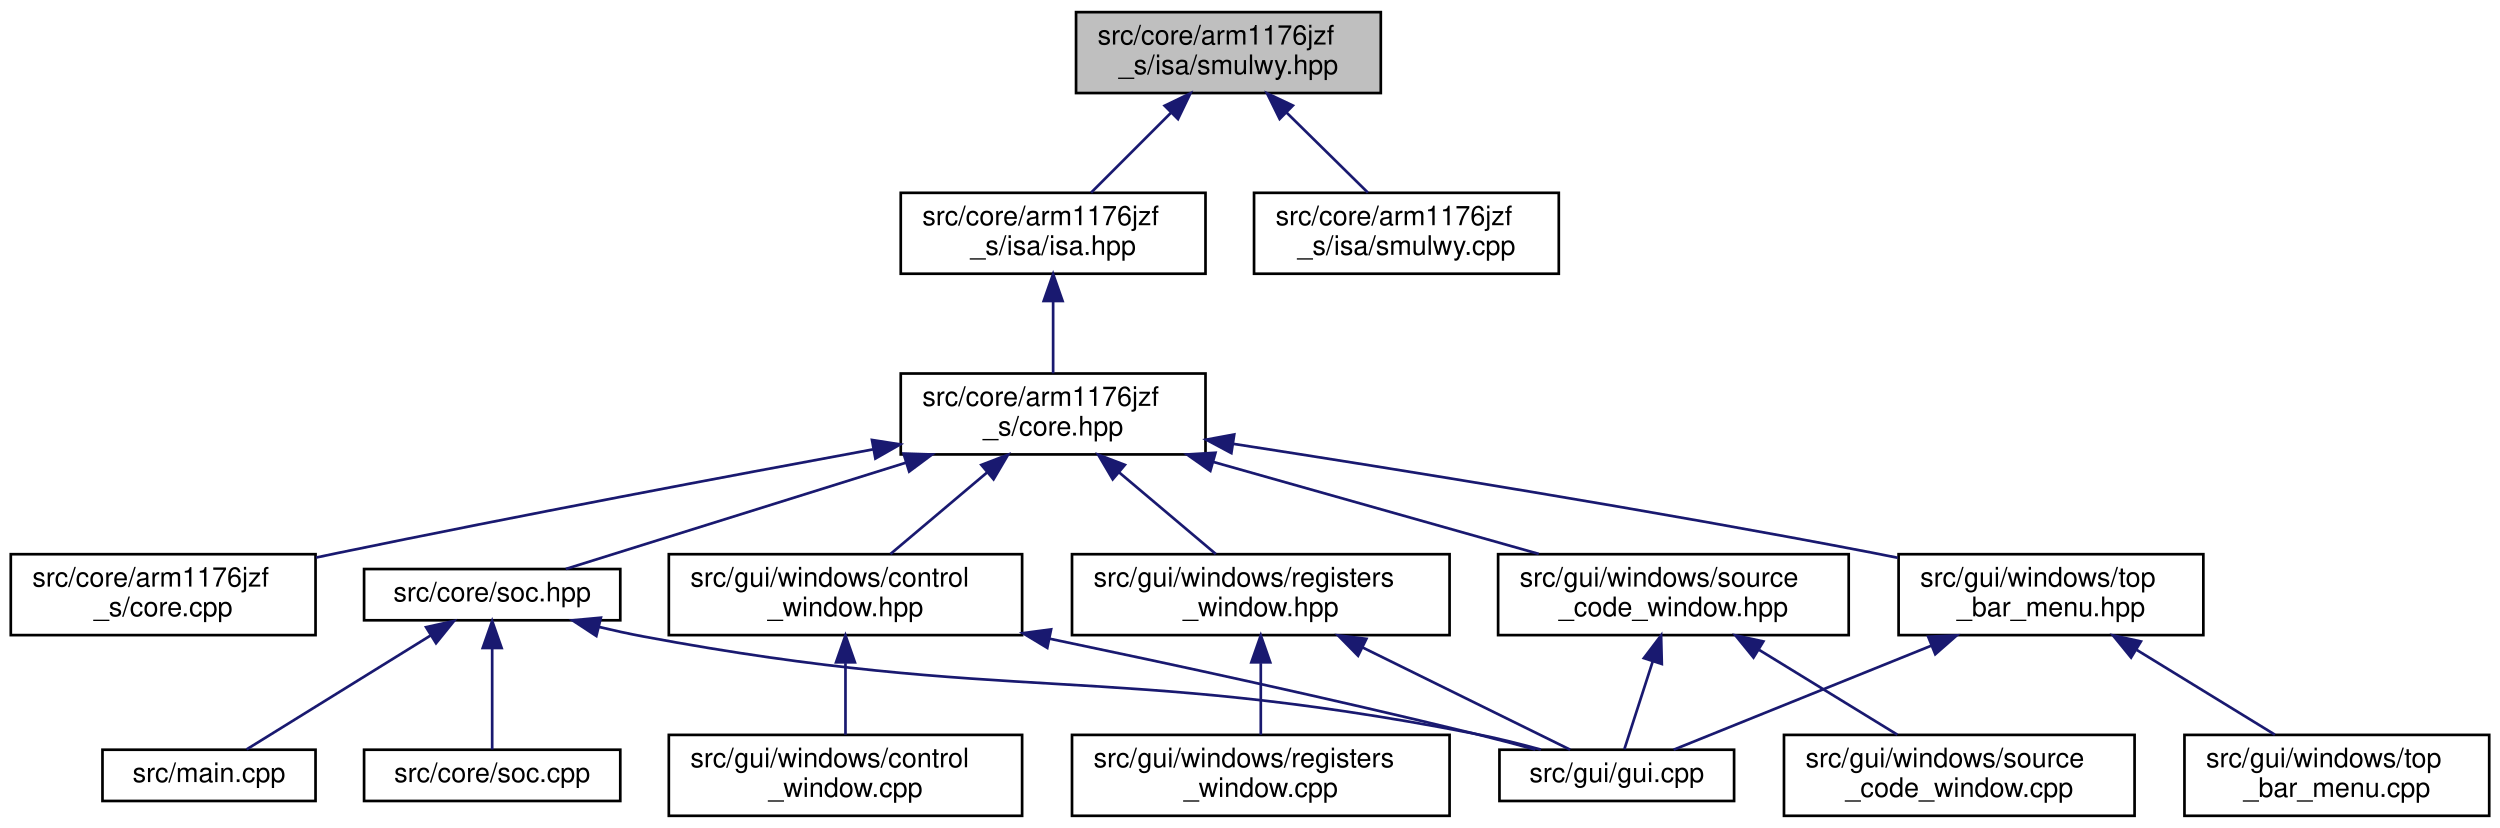
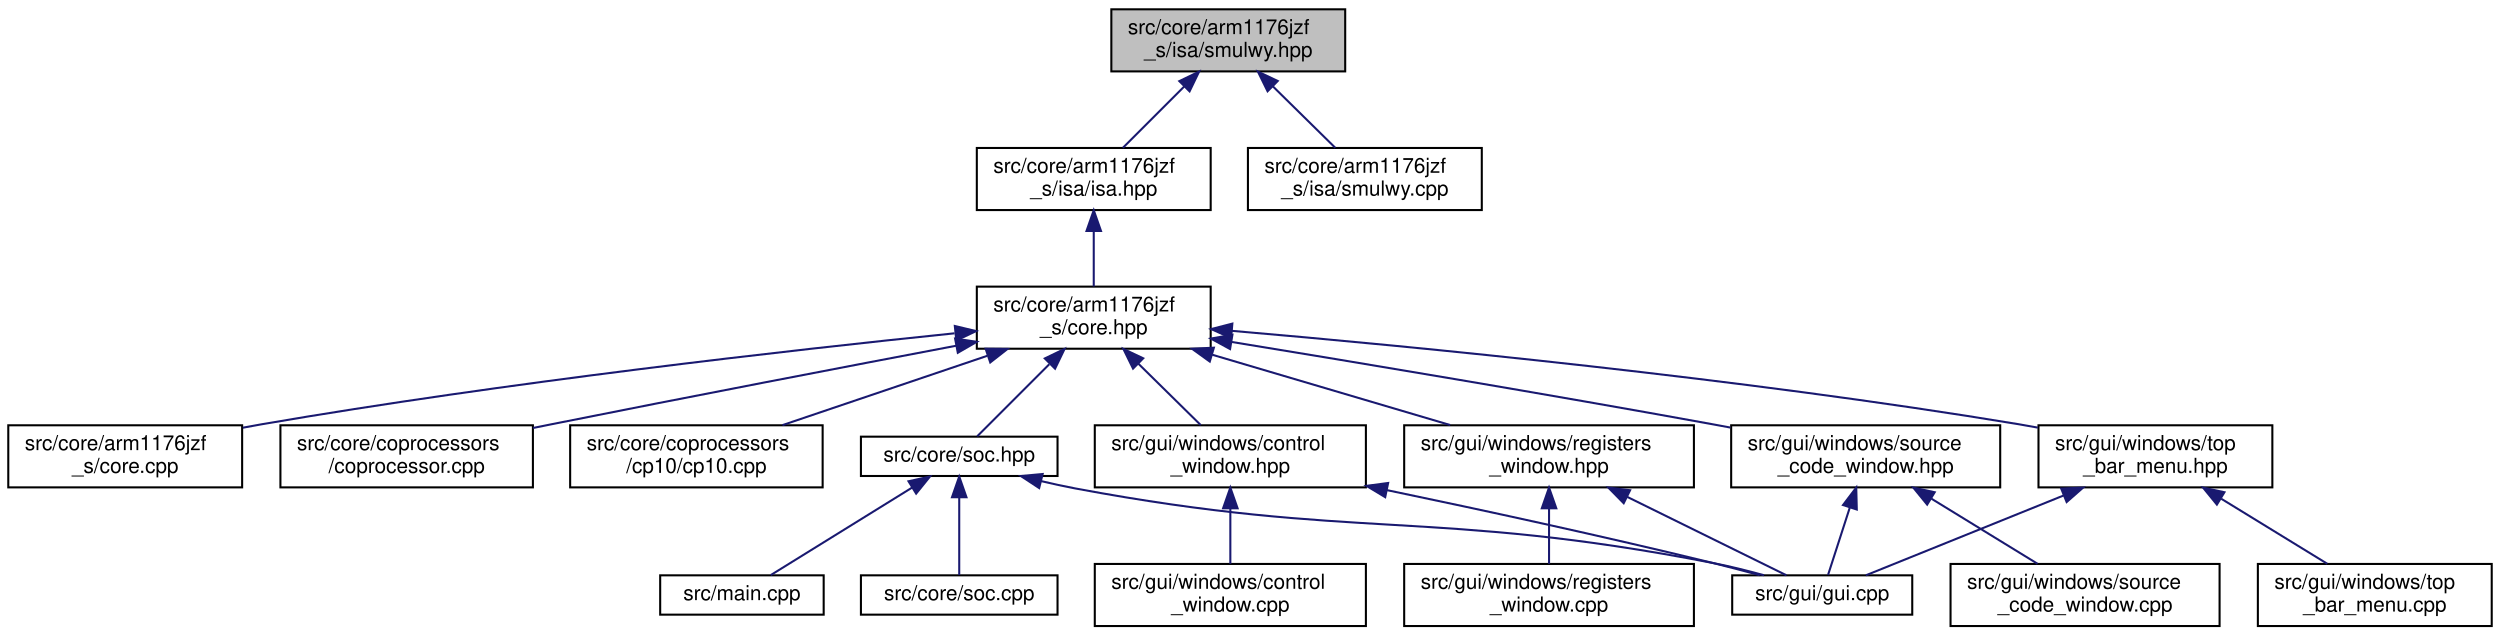
- <svg xmlns="http://www.w3.org/2000/svg" xmlns:xlink="http://www.w3.org/1999/xlink" width="927pt" height="307pt" viewBox="0.00 0.00 927.00 307.00">
+ <svg xmlns="http://www.w3.org/2000/svg" xmlns:xlink="http://www.w3.org/1999/xlink" width="1208pt" height="307pt" viewBox="0.00 0.00 1208.00 307.00">
  <g id="graph0" class="graph" transform="scale(1 1) rotate(0) translate(4 303)">
    <g id="node1" class="node">
      <g id="a_node1">
        <a xlink:title="This file implements a SMULWy instruction.">
-           <polygon fill="#bfbfbf" stroke="black" points="395,-268.5 395,-298.5 508,-298.5 508,-268.5 395,-268.5" />
-           <text text-anchor="start" x="403" y="-286.5" font-family="Helvetica,sans-Serif" font-size="10.00">src/core/arm1176jzf</text>
-           <text text-anchor="middle" x="451.5" y="-275.5" font-family="Helvetica,sans-Serif" font-size="10.00">_s/isa/smulwy.hpp</text>
+           <polygon fill="#bfbfbf" stroke="black" points="533,-268.5 533,-298.5 646,-298.5 646,-268.5 533,-268.5" />
+           <text text-anchor="start" x="541" y="-286.5" font-family="Helvetica,sans-Serif" font-size="10.00">src/core/arm1176jzf</text>
+           <text text-anchor="middle" x="589.5" y="-275.5" font-family="Helvetica,sans-Serif" font-size="10.00">_s/isa/smulwy.hpp</text>
        </a>
      </g>
    </g>
    <g id="node2" class="node">
      <g id="a_node2">
        <a xlink:href="arm1176jzf__s_2isa_2isa_8hpp.html" target="_top" xlink:title="This file is just a helper file for including all ARM instructions supported by the emulator.">
-           <polygon fill="none" stroke="black" points="330,-201.5 330,-231.5 443,-231.5 443,-201.5 330,-201.5" />
-           <text text-anchor="start" x="338" y="-219.5" font-family="Helvetica,sans-Serif" font-size="10.00">src/core/arm1176jzf</text>
-           <text text-anchor="middle" x="386.5" y="-208.5" font-family="Helvetica,sans-Serif" font-size="10.00">_s/isa/isa.hpp</text>
+           <polygon fill="none" stroke="black" points="468,-201.5 468,-231.5 581,-231.5 581,-201.5 468,-201.5" />
+           <text text-anchor="start" x="476" y="-219.5" font-family="Helvetica,sans-Serif" font-size="10.00">src/core/arm1176jzf</text>
+           <text text-anchor="middle" x="524.5" y="-208.5" font-family="Helvetica,sans-Serif" font-size="10.00">_s/isa/isa.hpp</text>
        </a>
      </g>
    </g>
    <g id="edge1" class="edge">
-       <path fill="none" stroke="midnightblue" d="M430.31,-261.31C420.56,-251.56 409.26,-240.26 400.58,-231.58" />
-       <polygon fill="midnightblue" stroke="midnightblue" points="427.85,-263.8 437.4,-268.4 432.8,-258.85 427.85,-263.8" />
-     </g>
-     <g id="node17" class="node">
-       <g id="a_node17">
+       <path fill="none" stroke="midnightblue" d="M568.31,-261.31C558.56,-251.56 547.26,-240.26 538.58,-231.58" />
+       <polygon fill="midnightblue" stroke="midnightblue" points="565.85,-263.8 575.4,-268.4 570.8,-258.85 565.85,-263.8" />
+     </g>
+     <g id="node19" class="node">
+       <g id="a_node19">
        <a xlink:href="smulwy_8cpp.html" target="_top" xlink:title=" ">
-           <polygon fill="none" stroke="black" points="461,-201.5 461,-231.5 574,-231.5 574,-201.5 461,-201.5" />
-           <text text-anchor="start" x="469" y="-219.5" font-family="Helvetica,sans-Serif" font-size="10.00">src/core/arm1176jzf</text>
-           <text text-anchor="middle" x="517.5" y="-208.5" font-family="Helvetica,sans-Serif" font-size="10.00">_s/isa/smulwy.cpp</text>
-         </a>
-       </g>
-     </g>
-     <g id="edge20" class="edge">
-       <path fill="none" stroke="midnightblue" d="M473.01,-261.31C482.91,-251.56 494.39,-240.26 503.21,-231.58" />
-       <polygon fill="midnightblue" stroke="midnightblue" points="470.49,-258.89 465.82,-268.4 475.4,-263.87 470.49,-258.89" />
+           <polygon fill="none" stroke="black" points="599,-201.5 599,-231.5 712,-231.5 712,-201.5 599,-201.5" />
+           <text text-anchor="start" x="607" y="-219.5" font-family="Helvetica,sans-Serif" font-size="10.00">src/core/arm1176jzf</text>
+           <text text-anchor="middle" x="655.5" y="-208.5" font-family="Helvetica,sans-Serif" font-size="10.00">_s/isa/smulwy.cpp</text>
+         </a>
+       </g>
+     </g>
+     <g id="edge22" class="edge">
+       <path fill="none" stroke="midnightblue" d="M611.01,-261.31C620.91,-251.56 632.39,-240.26 641.21,-231.58" />
+       <polygon fill="midnightblue" stroke="midnightblue" points="608.49,-258.89 603.82,-268.4 613.4,-263.87 608.49,-258.89" />
    </g>
    <g id="node3" class="node">
      <g id="a_node3">
        <a xlink:href="core_8hpp.html" target="_top" xlink:title="This file defines a class that represents a CPU core (arm1176jzf_s).">
-           <polygon fill="none" stroke="black" points="330,-134.5 330,-164.5 443,-164.5 443,-134.5 330,-134.5" />
-           <text text-anchor="start" x="338" y="-152.5" font-family="Helvetica,sans-Serif" font-size="10.00">src/core/arm1176jzf</text>
-           <text text-anchor="middle" x="386.5" y="-141.5" font-family="Helvetica,sans-Serif" font-size="10.00">_s/core.hpp</text>
+           <polygon fill="none" stroke="black" points="468,-134.5 468,-164.5 581,-164.5 581,-134.5 468,-134.5" />
+           <text text-anchor="start" x="476" y="-152.5" font-family="Helvetica,sans-Serif" font-size="10.00">src/core/arm1176jzf</text>
+           <text text-anchor="middle" x="524.5" y="-141.5" font-family="Helvetica,sans-Serif" font-size="10.00">_s/core.hpp</text>
        </a>
      </g>
    </g>
    <g id="edge2" class="edge">
-       <path fill="none" stroke="midnightblue" d="M386.5,-191.11C386.5,-182.15 386.5,-172.32 386.5,-164.58" />
-       <polygon fill="midnightblue" stroke="midnightblue" points="383,-191.4 386.5,-201.4 390,-191.4 383,-191.4" />
+       <path fill="none" stroke="midnightblue" d="M524.5,-191.11C524.5,-182.15 524.5,-172.32 524.5,-164.58" />
+       <polygon fill="midnightblue" stroke="midnightblue" points="521,-191.4 524.5,-201.4 528,-191.4 521,-191.4" />
    </g>
    <g id="node4" class="node">
      <g id="a_node4">
        <a xlink:href="core_8cpp.html" target="_top" xlink:title="This file implements the CCPU_Core class defined in core.hpp.">
          <polygon fill="none" stroke="black" points="0,-67.5 0,-97.5 113,-97.5 113,-67.5 0,-67.5" />
          <text text-anchor="start" x="8" y="-85.5" font-family="Helvetica,sans-Serif" font-size="10.00">src/core/arm1176jzf</text>
          <text text-anchor="middle" x="56.5" y="-74.5" font-family="Helvetica,sans-Serif" font-size="10.00">_s/core.cpp</text>
        </a>
      </g>
    </g>
    <g id="edge3" class="edge">
-       <path fill="none" stroke="midnightblue" d="M319.72,-136.37C266.07,-126.48 188.82,-111.92 121.5,-98 118.78,-97.44 116,-96.85 113.2,-96.26" />
-       <polygon fill="midnightblue" stroke="midnightblue" points="319.33,-139.86 329.79,-138.22 320.59,-132.97 319.33,-139.86" />
+       <path fill="none" stroke="midnightblue" d="M457.24,-141.95C377.18,-133.71 239.59,-118.17 122.5,-98 119.49,-97.48 116.42,-96.92 113.32,-96.33" />
+       <polygon fill="midnightblue" stroke="midnightblue" points="457.37,-145.48 467.67,-143.01 458.08,-138.51 457.37,-145.48" />
    </g>
    <g id="node5" class="node">
      <g id="a_node5">
+         <a xlink:href="coprocessor_8cpp.html" target="_top" xlink:title="This file implements the common functionality of a general interface of a coprocessor.">
+           <polygon fill="none" stroke="black" points="131.5,-67.5 131.5,-97.5 253.5,-97.5 253.5,-67.5 131.5,-67.5" />
+           <text text-anchor="start" x="139.5" y="-85.5" font-family="Helvetica,sans-Serif" font-size="10.00">src/core/coprocessors</text>
+           <text text-anchor="middle" x="192.5" y="-74.5" font-family="Helvetica,sans-Serif" font-size="10.00">/coprocessor.cpp</text>
+         </a>
+       </g>
+     </g>
+     <g id="edge4" class="edge">
+       <path fill="none" stroke="midnightblue" d="M458.03,-135.95C405.04,-125.88 328.96,-111.29 262.5,-98 259.58,-97.42 256.59,-96.81 253.57,-96.2" />
+       <polygon fill="midnightblue" stroke="midnightblue" points="457.5,-139.41 467.98,-137.84 458.81,-132.54 457.5,-139.41" />
+     </g>
+     <g id="node6" class="node">
+       <g id="a_node6">
+         <a xlink:href="cp10_8cpp.html" target="_top" xlink:title="This file implements coprocessor CP10 (single-precision FPU).">
+           <polygon fill="none" stroke="black" points="271.5,-67.5 271.5,-97.5 393.5,-97.5 393.5,-67.5 271.5,-67.5" />
+           <text text-anchor="start" x="279.5" y="-85.5" font-family="Helvetica,sans-Serif" font-size="10.00">src/core/coprocessors</text>
+           <text text-anchor="middle" x="332.5" y="-74.5" font-family="Helvetica,sans-Serif" font-size="10.00">/cp10/cp10.cpp</text>
+         </a>
+       </g>
+     </g>
+     <g id="edge5" class="edge">
+       <path fill="none" stroke="midnightblue" d="M473.08,-131.09C442.08,-120.6 403.12,-107.41 374.08,-97.58" />
+       <polygon fill="midnightblue" stroke="midnightblue" points="472.24,-134.5 482.84,-134.4 474.49,-127.87 472.24,-134.5" />
+     </g>
+     <g id="node7" class="node">
+       <g id="a_node7">
        <a xlink:href="soc_8hpp.html" target="_top" xlink:title=" ">
-           <polygon fill="none" stroke="black" points="131,-73 131,-92 226,-92 226,-73 131,-73" />
-           <text text-anchor="middle" x="178.5" y="-80" font-family="Helvetica,sans-Serif" font-size="10.00">src/core/soc.hpp</text>
-         </a>
-       </g>
-     </g>
-     <g id="edge4" class="edge">
-       <path fill="none" stroke="midnightblue" d="M331.88,-131.43C291.31,-118.75 237.7,-102 205.79,-92.03" />
-       <polygon fill="midnightblue" stroke="midnightblue" points="331.03,-134.83 341.62,-134.48 333.12,-128.15 331.03,-134.83" />
+           <polygon fill="none" stroke="black" points="412,-73 412,-92 507,-92 507,-73 412,-73" />
+           <text text-anchor="middle" x="459.5" y="-80" font-family="Helvetica,sans-Serif" font-size="10.00">src/core/soc.hpp</text>
+         </a>
+       </g>
+     </g>
+     <g id="edge6" class="edge">
+       <path fill="none" stroke="midnightblue" d="M503,-127C491.13,-115.13 477.05,-101.05 468.19,-92.19" />
+       <polygon fill="midnightblue" stroke="midnightblue" points="500.85,-129.8 510.4,-134.4 505.8,-124.85 500.85,-129.8" />
+     </g>
+     <g id="node11" class="node">
+       <g id="a_node11">
+         <a xlink:href="control__window_8hpp.html" target="_top" xlink:title="This file defines a window that allows the user to control CPU execution.">
+           <polygon fill="none" stroke="black" points="525,-67.5 525,-97.5 656,-97.5 656,-67.5 525,-67.5" />
+           <text text-anchor="start" x="533" y="-85.5" font-family="Helvetica,sans-Serif" font-size="10.00">src/gui/windows/control</text>
+           <text text-anchor="middle" x="590.5" y="-74.5" font-family="Helvetica,sans-Serif" font-size="10.00">_window.hpp</text>
+         </a>
+       </g>
+     </g>
+     <g id="edge10" class="edge">
+       <path fill="none" stroke="midnightblue" d="M546.01,-127.31C555.91,-117.56 567.39,-106.26 576.21,-97.58" />
+       <polygon fill="midnightblue" stroke="midnightblue" points="543.49,-124.89 538.82,-134.4 548.4,-129.87 543.49,-124.89" />
+     </g>
+     <g id="node13" class="node">
+       <g id="a_node13">
+         <a xlink:href="registers__window_8hpp.html" target="_top" xlink:title="This file defines a window that displays the contents of all CPU registers.">
+           <polygon fill="none" stroke="black" points="674.5,-67.5 674.5,-97.5 814.5,-97.5 814.5,-67.5 674.5,-67.5" />
+           <text text-anchor="start" x="682.5" y="-85.5" font-family="Helvetica,sans-Serif" font-size="10.00">src/gui/windows/registers</text>
+           <text text-anchor="middle" x="744.5" y="-74.5" font-family="Helvetica,sans-Serif" font-size="10.00">_window.hpp</text>
+         </a>
+       </g>
+     </g>
+     <g id="edge13" class="edge">
+       <path fill="none" stroke="midnightblue" d="M581.77,-131.58C617.5,-121.02 662.96,-107.59 696.74,-97.61" />
+       <polygon fill="midnightblue" stroke="midnightblue" points="580.56,-128.29 571.97,-134.48 582.55,-135 580.56,-128.29" />
+     </g>
+     <g id="node15" class="node">
+       <g id="a_node15">
+         <a xlink:href="source__code__window_8hpp.html" target="_top" xlink:title="This file defines a window that displays loaded ELF files (disassembled instructions of the source co...">
+           <polygon fill="none" stroke="black" points="832.5,-67.5 832.5,-97.5 962.5,-97.5 962.5,-67.5 832.5,-67.5" />
+           <text text-anchor="start" x="840.5" y="-85.5" font-family="Helvetica,sans-Serif" font-size="10.00">src/gui/windows/source</text>
+           <text text-anchor="middle" x="897.5" y="-74.5" font-family="Helvetica,sans-Serif" font-size="10.00">_code_window.hpp</text>
+         </a>
+       </g>
+     </g>
+     <g id="edge16" class="edge">
+       <path fill="none" stroke="midnightblue" d="M591.27,-137.74C651.92,-127.84 743.82,-112.53 823.5,-98 826.33,-97.48 829.23,-96.95 832.15,-96.4" />
+       <polygon fill="midnightblue" stroke="midnightblue" points="590.37,-134.34 581.06,-139.4 591.5,-141.25 590.37,-134.34" />
+     </g>
+     <g id="node17" class="node">
+       <g id="a_node17">
+         <a xlink:href="top__bar__menu_8hpp.html" target="_top" xlink:title=" ">
+           <polygon fill="none" stroke="black" points="981,-67.5 981,-97.5 1094,-97.5 1094,-67.5 981,-67.5" />
+           <text text-anchor="start" x="989" y="-85.5" font-family="Helvetica,sans-Serif" font-size="10.00">src/gui/windows/top</text>
+           <text text-anchor="middle" x="1037.5" y="-74.5" font-family="Helvetica,sans-Serif" font-size="10.00">_bar_menu.hpp</text>
+         </a>
+       </g>
+     </g>
+     <g id="edge19" class="edge">
+       <path fill="none" stroke="midnightblue" d="M591.28,-143.13C678.92,-135.59 837.36,-120.25 971.5,-98 974.51,-97.5 977.59,-96.95 980.69,-96.37" />
+       <polygon fill="midnightblue" stroke="midnightblue" points="590.88,-139.66 581.21,-143.99 591.47,-146.63 590.88,-139.66" />
+     </g>
+     <g id="node8" class="node">
+       <g id="a_node8">
+         <a xlink:href="soc_8cpp.html" target="_top" xlink:title=" ">
+           <polygon fill="none" stroke="black" points="412,-6 412,-25 507,-25 507,-6 412,-6" />
+           <text text-anchor="middle" x="459.5" y="-13" font-family="Helvetica,sans-Serif" font-size="10.00">src/core/soc.cpp</text>
+         </a>
+       </g>
+     </g>
+     <g id="edge7" class="edge">
+       <path fill="none" stroke="midnightblue" d="M459.5,-62.54C459.5,-50.17 459.5,-34.62 459.5,-25.13" />
+       <polygon fill="midnightblue" stroke="midnightblue" points="456,-62.73 459.5,-72.73 463,-62.73 456,-62.73" />
    </g>
    <g id="node9" class="node">
      <g id="a_node9">
-         <a xlink:href="control__window_8hpp.html" target="_top" xlink:title="This file defines a window that allows the user to control CPU execution.">
-           <polygon fill="none" stroke="black" points="244,-67.5 244,-97.5 375,-97.5 375,-67.5 244,-67.5" />
-           <text text-anchor="start" x="252" y="-85.5" font-family="Helvetica,sans-Serif" font-size="10.00">src/gui/windows/control</text>
-           <text text-anchor="middle" x="309.5" y="-74.5" font-family="Helvetica,sans-Serif" font-size="10.00">_window.hpp</text>
+         <a xlink:href="gui_8cpp.html" target="_top" xlink:title="This file implements the main GUI entry function that takes care of creating and rendering all window...">
+           <polygon fill="none" stroke="black" points="833,-6 833,-25 920,-25 920,-6 833,-6" />
+           <text text-anchor="middle" x="876.5" y="-13" font-family="Helvetica,sans-Serif" font-size="10.00">src/gui/gui.cpp</text>
        </a>
      </g>
    </g>
    <g id="edge8" class="edge">
-       <path fill="none" stroke="midnightblue" d="M362.08,-127.88C350.38,-118.01 336.66,-106.43 326.18,-97.58" />
-       <polygon fill="midnightblue" stroke="midnightblue" points="359.89,-130.62 369.79,-134.4 364.41,-125.27 359.89,-130.62" />
-     </g>
-     <g id="node11" class="node">
-       <g id="a_node11">
-         <a xlink:href="registers__window_8hpp.html" target="_top" xlink:title="This file defines a window that displays the contents of all CPU registers.">
-           <polygon fill="none" stroke="black" points="393.5,-67.5 393.5,-97.5 533.5,-97.5 533.5,-67.5 393.5,-67.5" />
-           <text text-anchor="start" x="401.5" y="-85.5" font-family="Helvetica,sans-Serif" font-size="10.00">src/gui/windows/registers</text>
-           <text text-anchor="middle" x="463.5" y="-74.5" font-family="Helvetica,sans-Serif" font-size="10.00">_window.hpp</text>
-         </a>
-       </g>
-     </g>
-     <g id="edge11" class="edge">
-       <path fill="none" stroke="midnightblue" d="M410.92,-127.88C422.62,-118.01 436.34,-106.43 446.82,-97.58" />
-       <polygon fill="midnightblue" stroke="midnightblue" points="408.59,-125.27 403.21,-134.4 413.11,-130.62 408.59,-125.27" />
-     </g>
-     <g id="node13" class="node">
-       <g id="a_node13">
-         <a xlink:href="source__code__window_8hpp.html" target="_top" xlink:title="This file defines a window that displays loaded ELF files (disassembled instructions of the source co...">
-           <polygon fill="none" stroke="black" points="551.5,-67.5 551.5,-97.5 681.5,-97.5 681.5,-67.5 551.5,-67.5" />
-           <text text-anchor="start" x="559.5" y="-85.5" font-family="Helvetica,sans-Serif" font-size="10.00">src/gui/windows/source</text>
-           <text text-anchor="middle" x="616.5" y="-74.5" font-family="Helvetica,sans-Serif" font-size="10.00">_code_window.hpp</text>
-         </a>
-       </g>
-     </g>
-     <g id="edge14" class="edge">
-       <path fill="none" stroke="midnightblue" d="M445.89,-131.71C483.32,-121.14 531.1,-107.63 566.57,-97.61" />
-       <polygon fill="midnightblue" stroke="midnightblue" points="444.79,-128.39 436.12,-134.48 446.7,-135.12 444.79,-128.39" />
-     </g>
-     <g id="node15" class="node">
-       <g id="a_node15">
-         <a xlink:href="top__bar__menu_8hpp.html" target="_top" xlink:title=" ">
-           <polygon fill="none" stroke="black" points="700,-67.5 700,-97.5 813,-97.5 813,-67.5 700,-67.5" />
-           <text text-anchor="start" x="708" y="-85.5" font-family="Helvetica,sans-Serif" font-size="10.00">src/gui/windows/top</text>
-           <text text-anchor="middle" x="756.5" y="-74.5" font-family="Helvetica,sans-Serif" font-size="10.00">_bar_menu.hpp</text>
-         </a>
-       </g>
-     </g>
-     <g id="edge17" class="edge">
-       <path fill="none" stroke="midnightblue" d="M453.24,-138.43C514.95,-128.87 609.14,-113.68 690.5,-98 693.5,-97.42 696.56,-96.81 699.66,-96.18" />
-       <polygon fill="midnightblue" stroke="midnightblue" points="452.59,-134.99 443.24,-139.97 453.66,-141.9 452.59,-134.99" />
-     </g>
-     <g id="node6" class="node">
-       <g id="a_node6">
-         <a xlink:href="soc_8cpp.html" target="_top" xlink:title=" ">
-           <polygon fill="none" stroke="black" points="131,-6 131,-25 226,-25 226,-6 131,-6" />
-           <text text-anchor="middle" x="178.5" y="-13" font-family="Helvetica,sans-Serif" font-size="10.00">src/core/soc.cpp</text>
-         </a>
-       </g>
-     </g>
-     <g id="edge5" class="edge">
-       <path fill="none" stroke="midnightblue" d="M178.5,-62.54C178.5,-50.17 178.5,-34.62 178.5,-25.13" />
-       <polygon fill="midnightblue" stroke="midnightblue" points="175,-62.73 178.5,-72.73 182,-62.73 175,-62.73" />
-     </g>
-     <g id="node7" class="node">
-       <g id="a_node7">
-         <a xlink:href="gui_8cpp.html" target="_top" xlink:title="This file implements the main GUI entry function that takes care of creating and rendering all window...">
-           <polygon fill="none" stroke="black" points="552,-6 552,-25 639,-25 639,-6 552,-6" />
-           <text text-anchor="middle" x="595.5" y="-13" font-family="Helvetica,sans-Serif" font-size="10.00">src/gui/gui.cpp</text>
-         </a>
-       </g>
-     </g>
-     <g id="edge6" class="edge">
-       <path fill="none" stroke="midnightblue" d="M218,-70.55C223.52,-69.24 229.13,-68 234.5,-67 369.97,-41.67 407.2,-57.26 542.5,-31 550.65,-29.42 559.38,-27.24 567.36,-25.05" />
-       <polygon fill="midnightblue" stroke="midnightblue" points="217.12,-67.17 208.26,-72.99 218.81,-73.96 217.12,-67.17" />
-     </g>
-     <g id="node8" class="node">
-       <g id="a_node8">
-         <a xlink:href="main_8cpp.html" target="_top" xlink:title="This file defines and implements the main function of the application.">
-           <polygon fill="none" stroke="black" points="34,-6 34,-25 113,-25 113,-6 34,-6" />
-           <text text-anchor="middle" x="73.5" y="-13" font-family="Helvetica,sans-Serif" font-size="10.00">src/main.cpp</text>
-         </a>
-       </g>
-     </g>
-     <g id="edge7" class="edge">
-       <path fill="none" stroke="midnightblue" d="M155.79,-67.44C135,-54.57 104.88,-35.93 87.44,-25.13" />
-       <polygon fill="midnightblue" stroke="midnightblue" points="153.99,-70.45 164.34,-72.73 157.68,-64.49 153.99,-70.45" />
-     </g>
-     <g id="edge9" class="edge">
-       <path fill="none" stroke="midnightblue" d="M385.08,-66.19C430.79,-56.66 490.16,-43.82 542.5,-31 549.91,-29.18 557.87,-27.09 565.3,-25.06" />
-       <polygon fill="midnightblue" stroke="midnightblue" points="384.33,-62.77 375.25,-68.23 385.75,-69.62 384.33,-62.77" />
+       <path fill="none" stroke="midnightblue" d="M499,-70.55C504.52,-69.24 510.13,-68 515.5,-67 650.97,-41.67 688.2,-57.26 823.5,-31 831.65,-29.42 840.38,-27.24 848.36,-25.05" />
+       <polygon fill="midnightblue" stroke="midnightblue" points="498.12,-67.17 489.26,-72.99 499.81,-73.96 498.12,-67.17" />
    </g>
    <g id="node10" class="node">
      <g id="a_node10">
-         <a xlink:href="control__window_8cpp.html" target="_top" xlink:title="This file implements a window that allows the user to control CPU execution.">
-           <polygon fill="none" stroke="black" points="244,-0.5 244,-30.5 375,-30.5 375,-0.5 244,-0.5" />
-           <text text-anchor="start" x="252" y="-18.5" font-family="Helvetica,sans-Serif" font-size="10.00">src/gui/windows/control</text>
-           <text text-anchor="middle" x="309.5" y="-7.5" font-family="Helvetica,sans-Serif" font-size="10.00">_window.cpp</text>
-         </a>
-       </g>
-     </g>
-     <g id="edge10" class="edge">
-       <path fill="none" stroke="midnightblue" d="M309.5,-57.11C309.5,-48.15 309.5,-38.32 309.5,-30.58" />
-       <polygon fill="midnightblue" stroke="midnightblue" points="306,-57.4 309.5,-67.4 313,-57.4 306,-57.4" />
-     </g>
-     <g id="edge12" class="edge">
-       <path fill="none" stroke="midnightblue" d="M501.14,-62.97C526.49,-50.48 558.75,-34.6 578.22,-25.01" />
-       <polygon fill="midnightblue" stroke="midnightblue" points="499.57,-59.84 492.14,-67.4 502.66,-66.12 499.57,-59.84" />
+         <a xlink:href="main_8cpp.html" target="_top" xlink:title="This file defines and implements the main function of the application.">
+           <polygon fill="none" stroke="black" points="315,-6 315,-25 394,-25 394,-6 315,-6" />
+           <text text-anchor="middle" x="354.5" y="-13" font-family="Helvetica,sans-Serif" font-size="10.00">src/main.cpp</text>
+         </a>
+       </g>
+     </g>
+     <g id="edge9" class="edge">
+       <path fill="none" stroke="midnightblue" d="M436.79,-67.44C416,-54.57 385.88,-35.93 368.44,-25.13" />
+       <polygon fill="midnightblue" stroke="midnightblue" points="434.99,-70.45 445.34,-72.73 438.68,-64.49 434.99,-70.45" />
+     </g>
+     <g id="edge11" class="edge">
+       <path fill="none" stroke="midnightblue" d="M666.08,-66.19C711.79,-56.66 771.16,-43.82 823.5,-31 830.91,-29.18 838.87,-27.09 846.3,-25.06" />
+       <polygon fill="midnightblue" stroke="midnightblue" points="665.33,-62.77 656.25,-68.23 666.75,-69.62 665.33,-62.77" />
    </g>
    <g id="node12" class="node">
      <g id="a_node12">
-         <a xlink:href="registers__window_8cpp.html" target="_top" xlink:title="This file implements a window that displays the contents of all CPU registers.">
-           <polygon fill="none" stroke="black" points="393.5,-0.5 393.5,-30.5 533.5,-30.5 533.5,-0.5 393.5,-0.5" />
-           <text text-anchor="start" x="401.5" y="-18.5" font-family="Helvetica,sans-Serif" font-size="10.00">src/gui/windows/registers</text>
-           <text text-anchor="middle" x="463.5" y="-7.5" font-family="Helvetica,sans-Serif" font-size="10.00">_window.cpp</text>
-         </a>
-       </g>
-     </g>
-     <g id="edge13" class="edge">
-       <path fill="none" stroke="midnightblue" d="M463.5,-57.11C463.5,-48.15 463.5,-38.32 463.5,-30.58" />
-       <polygon fill="midnightblue" stroke="midnightblue" points="460,-57.4 463.5,-67.4 467,-57.4 460,-57.4" />
-     </g>
-     <g id="edge15" class="edge">
-       <path fill="none" stroke="midnightblue" d="M608.78,-57.6C605.12,-46.28 600.98,-33.46 598.31,-25.19" />
-       <polygon fill="midnightblue" stroke="midnightblue" points="605.54,-58.96 611.94,-67.4 612.2,-56.8 605.54,-58.96" />
+         <a xlink:href="control__window_8cpp.html" target="_top" xlink:title="This file implements a window that allows the user to control CPU execution.">
+           <polygon fill="none" stroke="black" points="525,-0.5 525,-30.5 656,-30.5 656,-0.5 525,-0.5" />
+           <text text-anchor="start" x="533" y="-18.5" font-family="Helvetica,sans-Serif" font-size="10.00">src/gui/windows/control</text>
+           <text text-anchor="middle" x="590.5" y="-7.5" font-family="Helvetica,sans-Serif" font-size="10.00">_window.cpp</text>
+         </a>
+       </g>
+     </g>
+     <g id="edge12" class="edge">
+       <path fill="none" stroke="midnightblue" d="M590.5,-57.11C590.5,-48.15 590.5,-38.32 590.5,-30.58" />
+       <polygon fill="midnightblue" stroke="midnightblue" points="587,-57.4 590.5,-67.4 594,-57.4 587,-57.4" />
+     </g>
+     <g id="edge14" class="edge">
+       <path fill="none" stroke="midnightblue" d="M782.14,-62.97C807.49,-50.48 839.75,-34.6 859.22,-25.01" />
+       <polygon fill="midnightblue" stroke="midnightblue" points="780.57,-59.84 773.14,-67.4 783.66,-66.12 780.57,-59.84" />
    </g>
    <g id="node14" class="node">
      <g id="a_node14">
-         <a xlink:href="source__code__window_8cpp.html" target="_top" xlink:title="This file implements a window that displays loaded ELF files (disassembled instructions of the source...">
-           <polygon fill="none" stroke="black" points="657.5,-0.5 657.5,-30.5 787.5,-30.5 787.5,-0.5 657.5,-0.5" />
-           <text text-anchor="start" x="665.5" y="-18.5" font-family="Helvetica,sans-Serif" font-size="10.00">src/gui/windows/source</text>
-           <text text-anchor="middle" x="722.5" y="-7.5" font-family="Helvetica,sans-Serif" font-size="10.00">_code_window.cpp</text>
-         </a>
-       </g>
-     </g>
-     <g id="edge16" class="edge">
-       <path fill="none" stroke="midnightblue" d="M648.28,-62.02C664.77,-51.9 684.55,-39.77 699.54,-30.58" />
-       <polygon fill="midnightblue" stroke="midnightblue" points="646.2,-59.18 639.5,-67.4 649.85,-65.15 646.2,-59.18" />
-     </g>
-     <g id="edge18" class="edge">
-       <path fill="none" stroke="midnightblue" d="M712.22,-63.62C681.05,-51.04 640.74,-34.77 616.57,-25.01" />
-       <polygon fill="midnightblue" stroke="midnightblue" points="710.98,-66.9 721.57,-67.4 713.6,-60.41 710.98,-66.9" />
+         <a xlink:href="registers__window_8cpp.html" target="_top" xlink:title="This file implements a window that displays the contents of all CPU registers.">
+           <polygon fill="none" stroke="black" points="674.5,-0.5 674.5,-30.5 814.5,-30.5 814.5,-0.5 674.5,-0.5" />
+           <text text-anchor="start" x="682.5" y="-18.5" font-family="Helvetica,sans-Serif" font-size="10.00">src/gui/windows/registers</text>
+           <text text-anchor="middle" x="744.5" y="-7.5" font-family="Helvetica,sans-Serif" font-size="10.00">_window.cpp</text>
+         </a>
+       </g>
+     </g>
+     <g id="edge15" class="edge">
+       <path fill="none" stroke="midnightblue" d="M744.5,-57.11C744.5,-48.15 744.5,-38.32 744.5,-30.58" />
+       <polygon fill="midnightblue" stroke="midnightblue" points="741,-57.4 744.5,-67.4 748,-57.4 741,-57.4" />
+     </g>
+     <g id="edge17" class="edge">
+       <path fill="none" stroke="midnightblue" d="M889.78,-57.6C886.12,-46.28 881.98,-33.46 879.31,-25.19" />
+       <polygon fill="midnightblue" stroke="midnightblue" points="886.54,-58.96 892.94,-67.4 893.2,-56.8 886.54,-58.96" />
    </g>
    <g id="node16" class="node">
      <g id="a_node16">
+         <a xlink:href="source__code__window_8cpp.html" target="_top" xlink:title="This file implements a window that displays loaded ELF files (disassembled instructions of the source...">
+           <polygon fill="none" stroke="black" points="938.5,-0.5 938.5,-30.5 1068.5,-30.5 1068.5,-0.5 938.5,-0.5" />
+           <text text-anchor="start" x="946.5" y="-18.5" font-family="Helvetica,sans-Serif" font-size="10.00">src/gui/windows/source</text>
+           <text text-anchor="middle" x="1003.5" y="-7.5" font-family="Helvetica,sans-Serif" font-size="10.00">_code_window.cpp</text>
+         </a>
+       </g>
+     </g>
+     <g id="edge18" class="edge">
+       <path fill="none" stroke="midnightblue" d="M929.28,-62.02C945.77,-51.9 965.55,-39.77 980.54,-30.58" />
+       <polygon fill="midnightblue" stroke="midnightblue" points="927.2,-59.18 920.5,-67.4 930.85,-65.15 927.2,-59.18" />
+     </g>
+     <g id="edge20" class="edge">
+       <path fill="none" stroke="midnightblue" d="M993.22,-63.62C962.05,-51.04 921.74,-34.77 897.57,-25.01" />
+       <polygon fill="midnightblue" stroke="midnightblue" points="991.98,-66.9 1002.57,-67.4 994.6,-60.41 991.98,-66.9" />
+     </g>
+     <g id="node18" class="node">
+       <g id="a_node18">
        <a xlink:href="top__bar__menu_8cpp.html" target="_top" xlink:title=" ">
-           <polygon fill="none" stroke="black" points="806,-0.5 806,-30.5 919,-30.5 919,-0.5 806,-0.5" />
-           <text text-anchor="start" x="814" y="-18.5" font-family="Helvetica,sans-Serif" font-size="10.00">src/gui/windows/top</text>
-           <text text-anchor="middle" x="862.5" y="-7.5" font-family="Helvetica,sans-Serif" font-size="10.00">_bar_menu.cpp</text>
-         </a>
-       </g>
-     </g>
-     <g id="edge19" class="edge">
-       <path fill="none" stroke="midnightblue" d="M788.28,-62.02C804.77,-51.9 824.55,-39.77 839.54,-30.58" />
-       <polygon fill="midnightblue" stroke="midnightblue" points="786.2,-59.18 779.5,-67.4 789.85,-65.15 786.2,-59.18" />
+           <polygon fill="none" stroke="black" points="1087,-0.5 1087,-30.5 1200,-30.5 1200,-0.5 1087,-0.5" />
+           <text text-anchor="start" x="1095" y="-18.5" font-family="Helvetica,sans-Serif" font-size="10.00">src/gui/windows/top</text>
+           <text text-anchor="middle" x="1143.5" y="-7.5" font-family="Helvetica,sans-Serif" font-size="10.00">_bar_menu.cpp</text>
+         </a>
+       </g>
+     </g>
+     <g id="edge21" class="edge">
+       <path fill="none" stroke="midnightblue" d="M1069.28,-62.02C1085.77,-51.9 1105.55,-39.77 1120.54,-30.58" />
+       <polygon fill="midnightblue" stroke="midnightblue" points="1067.2,-59.18 1060.5,-67.4 1070.85,-65.15 1067.2,-59.18" />
    </g>
  </g>
</svg>
